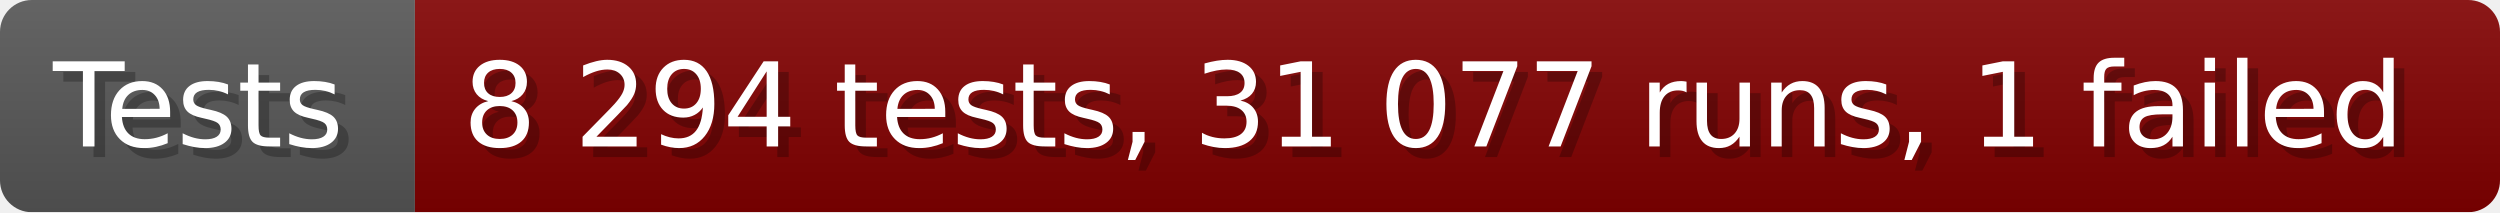
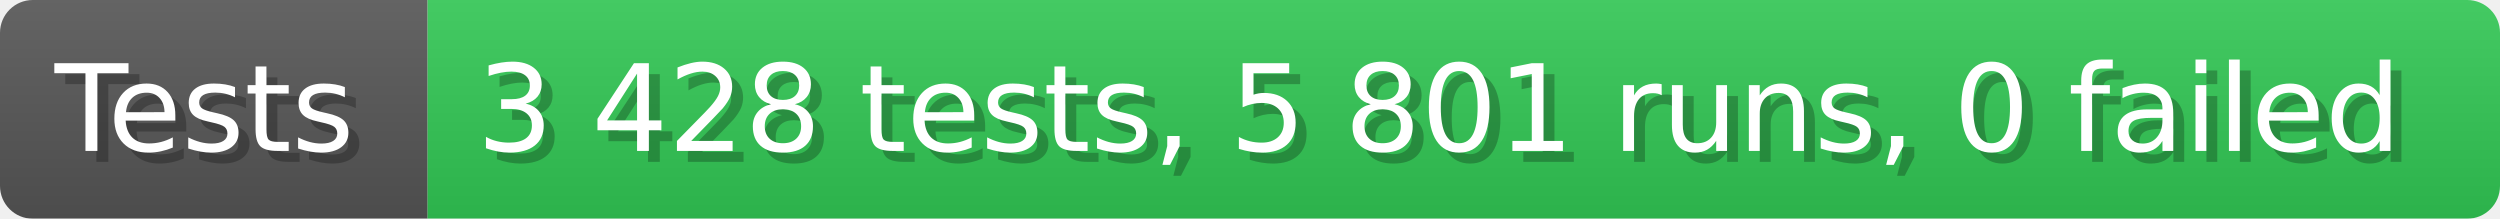
- <svg xmlns="http://www.w3.org/2000/svg" width="235.6" height="20" viewBox="0 0 2356 200" role="img" aria-label="Tests: 8 294 tests, 31 077 runs, 1 failed">
+ <svg xmlns="http://www.w3.org/2000/svg" width="228.6" height="20" viewBox="0 0 2286 200" role="img" aria-label="Tests: 3 428 tests, 5 801 runs, 0 failed">
  <linearGradient id="a" x2="0" y2="100%">
    <stop offset="0" stop-opacity=".1" stop-color="#EEE" />
    <stop offset="1" stop-opacity=".1" />
  </linearGradient>
  <mask id="m">
-     <rect width="2356" height="200" rx="30" fill="#FFF" />
+     <rect width="2286" height="200" rx="30" fill="#FFF" />
  </mask>
  <g mask="url(#m)">
    <rect width="391" height="200" fill="#555" />
-     <rect width="1965" height="200" fill="#800000" x="391" />
-     <rect width="2356" height="200" fill="url(#a)" />
+     <rect width="1895" height="200" fill="#31c653" x="391" />
+     <rect width="2286" height="200" fill="url(#a)" />
  </g>
  <g aria-hidden="true" fill="#fff" text-anchor="start" font-family="Verdana,DejaVu Sans,sans-serif" font-size="110">
    <text x="60" y="148" textLength="291" fill="#000" opacity="0.25">Tests</text>
    <text x="50" y="138" textLength="291">Tests</text>
-     <text x="446" y="148" textLength="1865" fill="#000" opacity="0.25">8 294 tests, 31 077 runs, 1 failed</text>
-     <text x="436" y="138" textLength="1865">8 294 tests, 31 077 runs, 1 failed</text>
+     <text x="446" y="148" textLength="1795" fill="#000" opacity="0.25">3 428 tests, 5 801 runs, 0 failed</text>
+     <text x="436" y="138" textLength="1795">3 428 tests, 5 801 runs, 0 failed</text>
  </g>
</svg>
